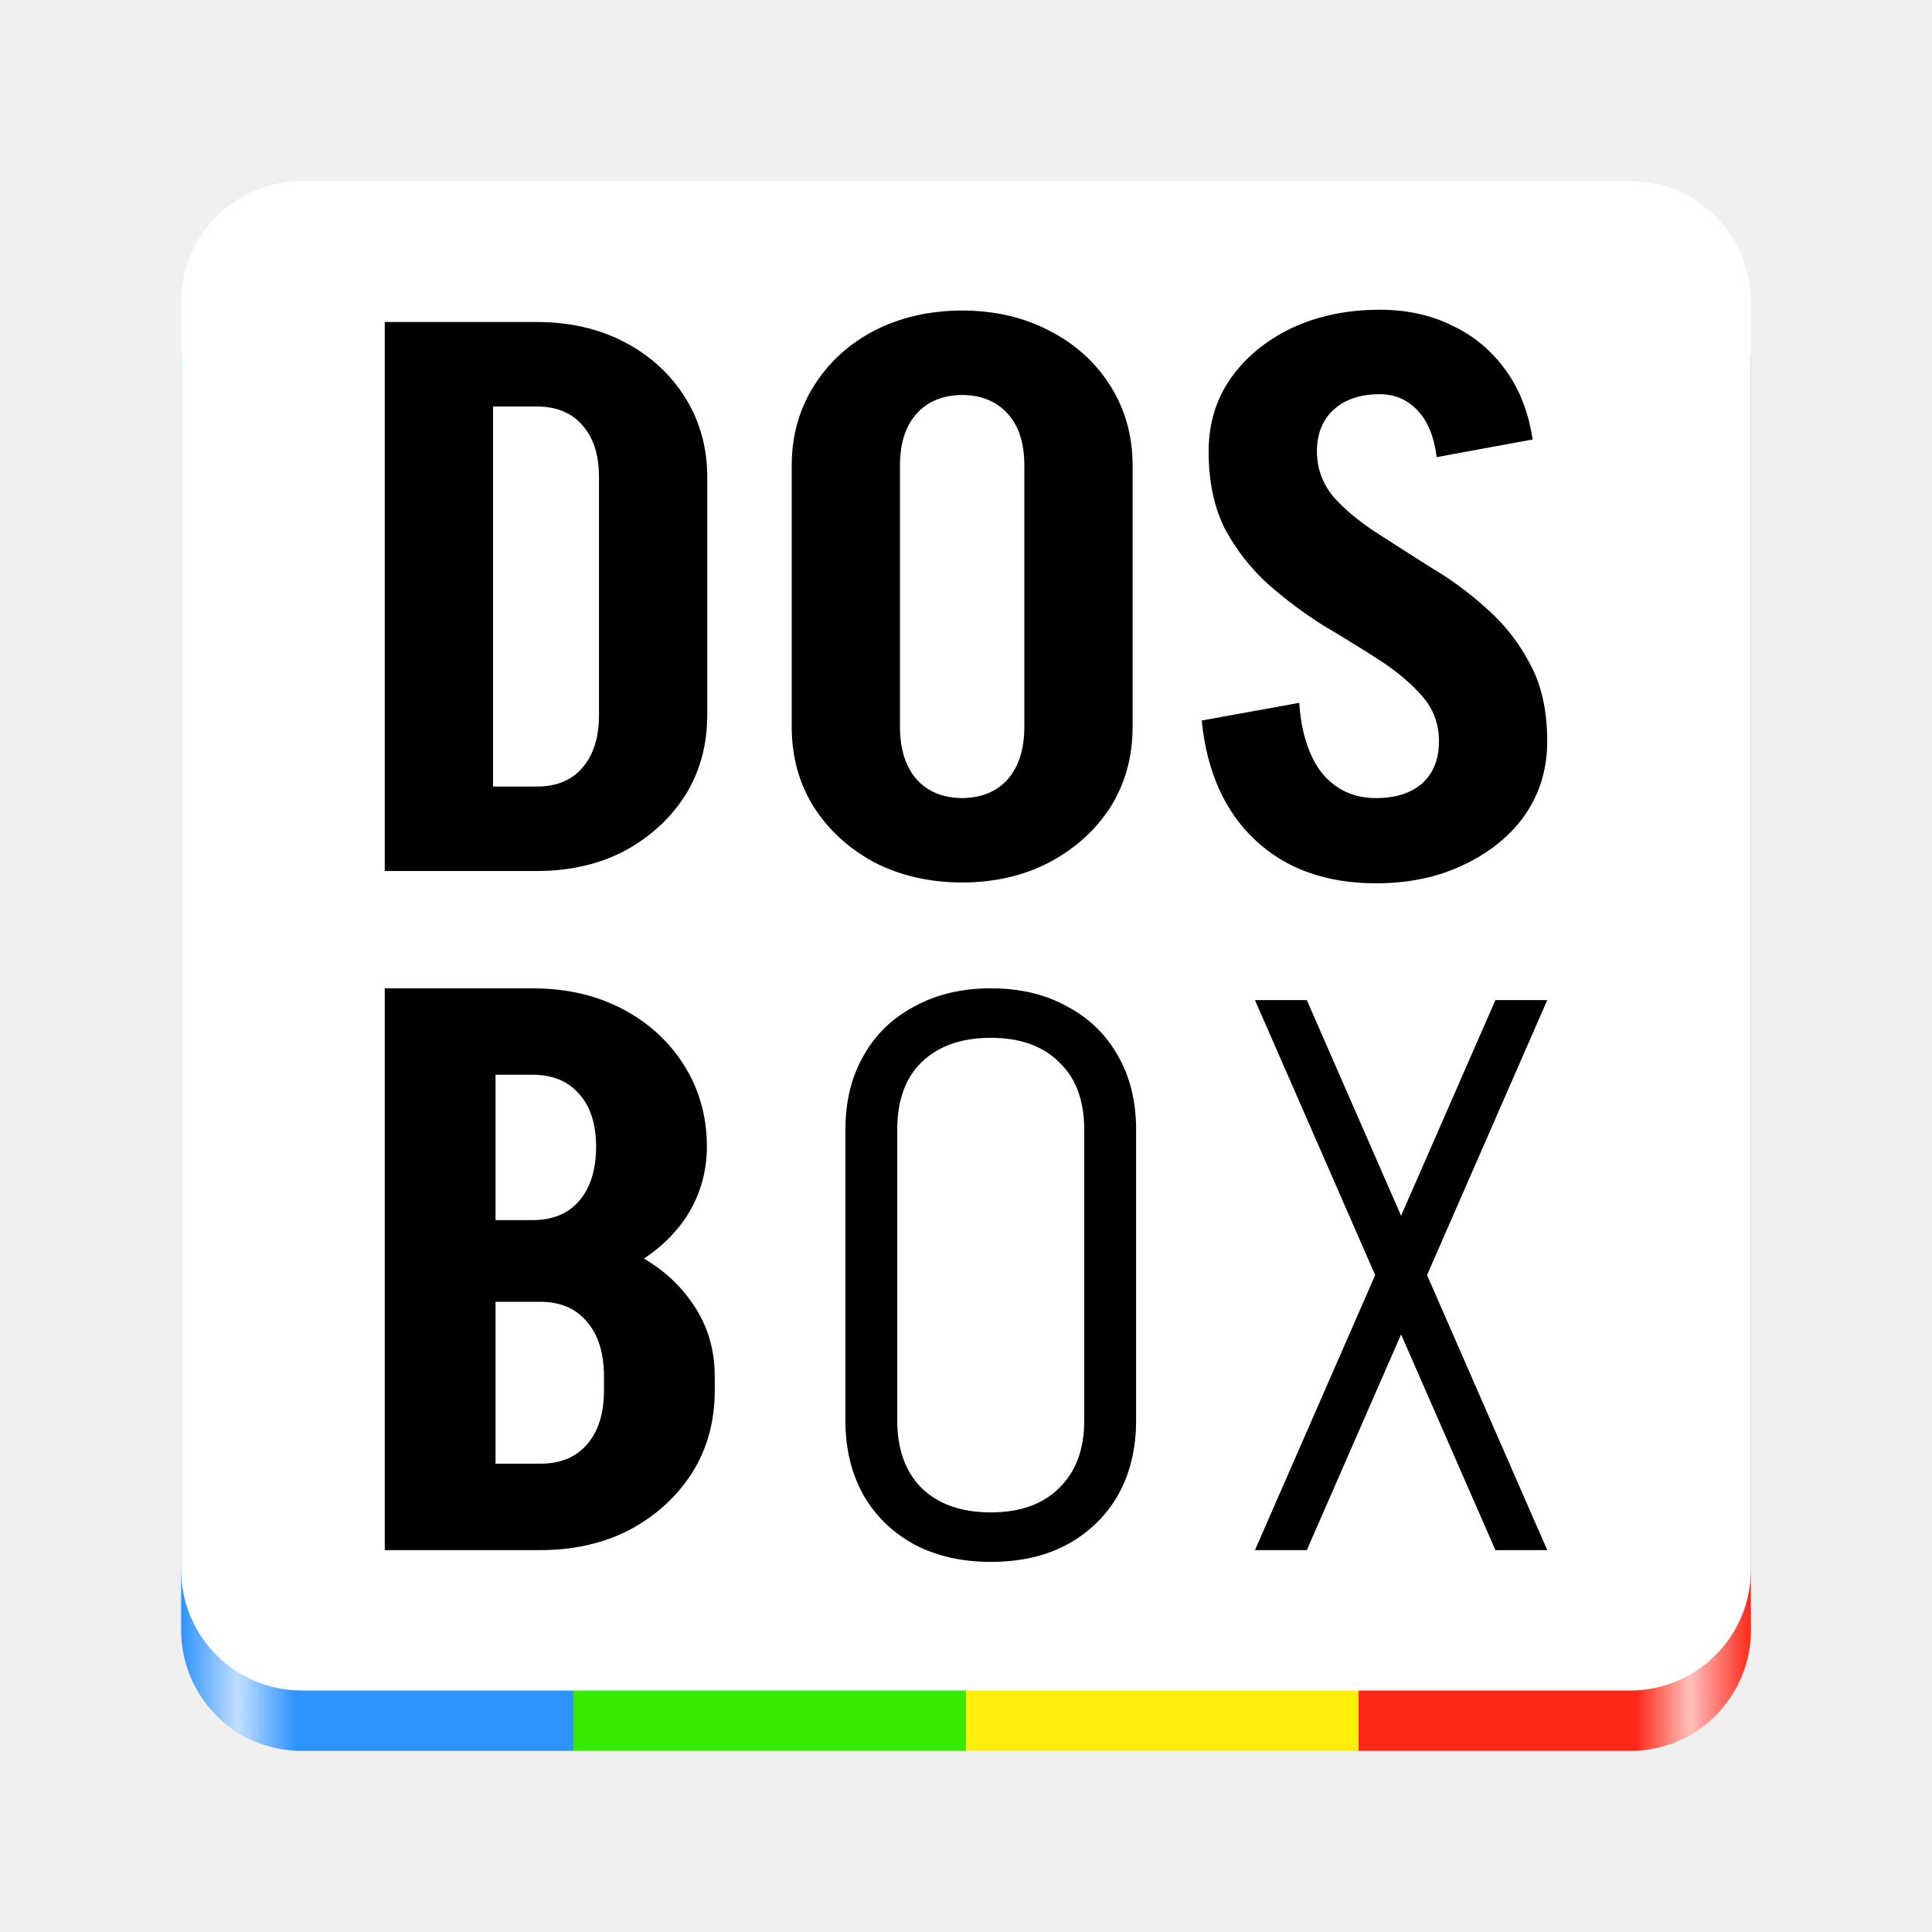
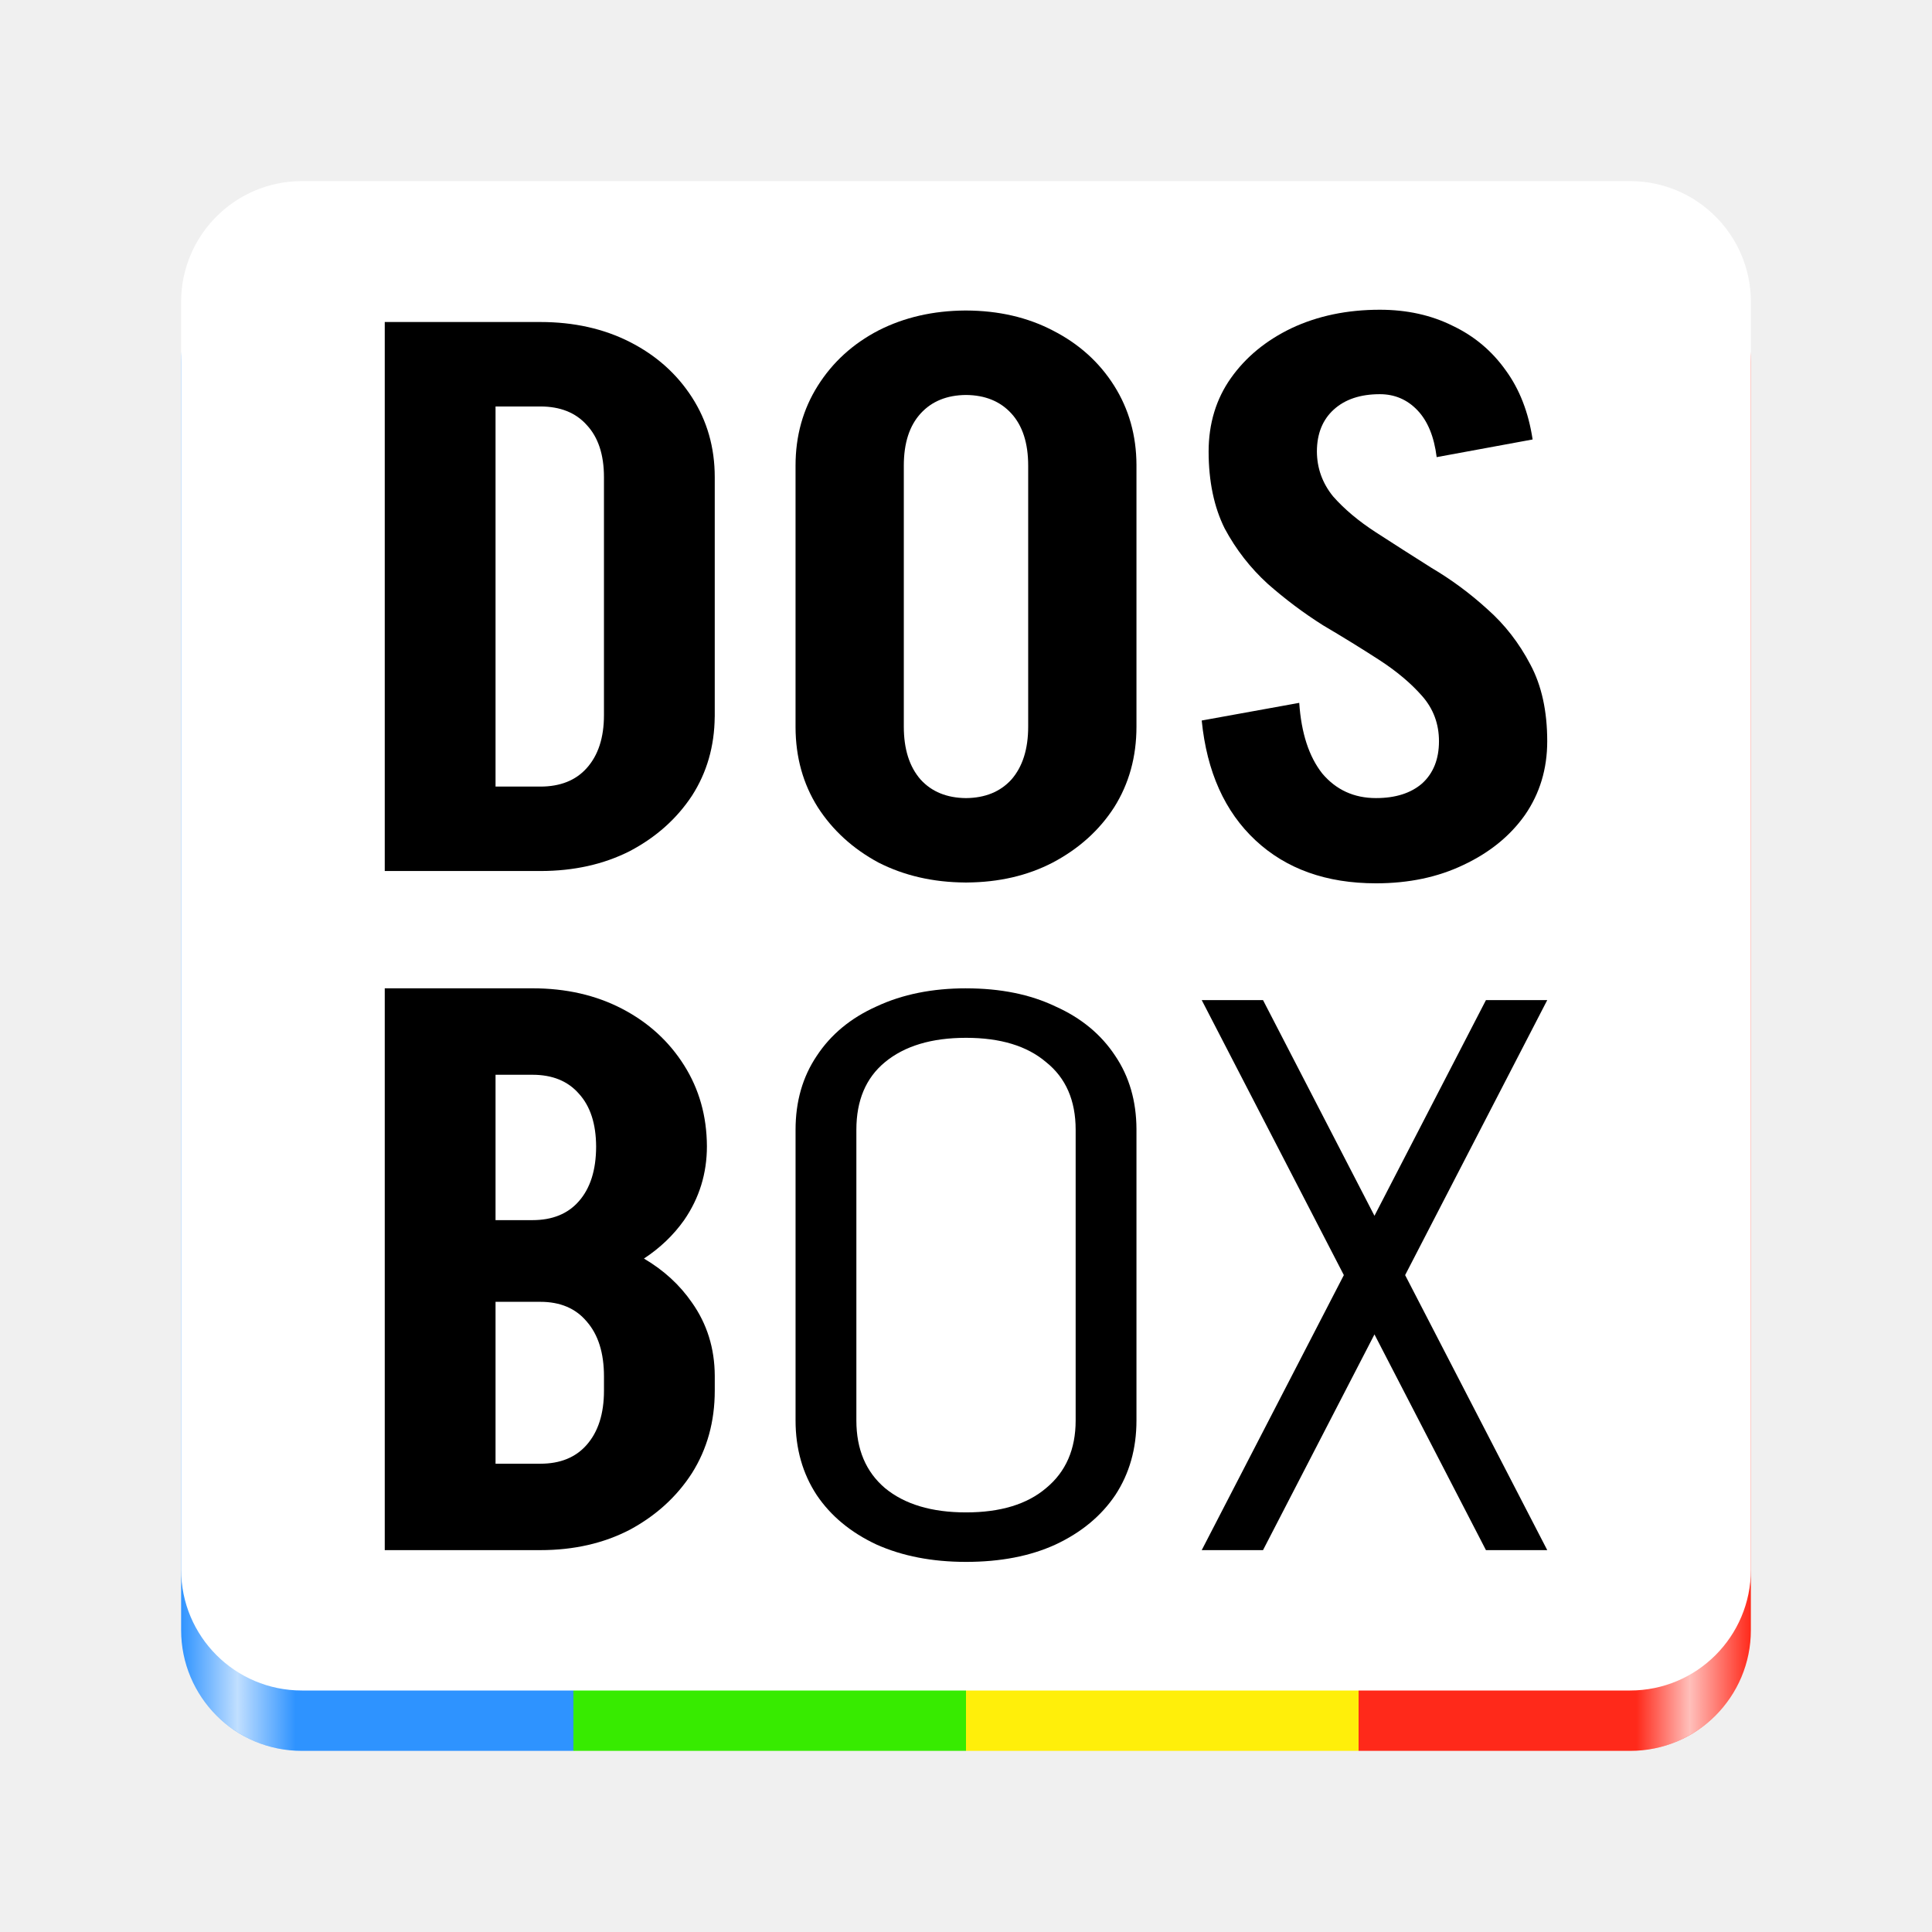
<svg xmlns="http://www.w3.org/2000/svg" xmlns:xlink="http://www.w3.org/1999/xlink" width="128" height="128" version="1" id="svg44" xml:space="preserve">
  <defs id="defs48">
    <linearGradient id="linearGradient1">
      <stop style="stop-color:#2e93ff;stop-opacity:1;" offset="0.25" id="stop1" />
      <stop style="stop-color:#37eb00;stop-opacity:1;" offset="0.25" id="stop3" />
      <stop style="stop-color:#37eb00;stop-opacity:1;" offset="0.5" id="stop4" />
      <stop style="stop-color:#ffef0a;stop-opacity:1;" offset="0.5" id="stop5" />
      <stop style="stop-color:#ffef0a;stop-opacity:1;" offset="0.75" id="stop6" />
      <stop style="stop-color:#ff291a;stop-opacity:1;" offset="0.75" id="stop2" />
    </linearGradient>
    <linearGradient xlink:href="#linearGradient1571" id="linearGradient1573" x1="12" y1="66" x2="116" y2="66" gradientUnits="userSpaceOnUse" />
    <linearGradient id="linearGradient1571">
      <stop style="stop-color:#ffffff;stop-opacity:0;" offset="0" id="stop1567" />
      <stop style="stop-color:#ffffff;stop-opacity:1;" offset="0.036" id="stop1575" />
      <stop style="stop-color:#ffffff;stop-opacity:0;" offset="0.073" id="stop1577" />
      <stop style="stop-color:#ffffff;stop-opacity:0;" offset="0.927" id="stop1579" />
      <stop style="stop-color:#ffffff;stop-opacity:1;" offset="0.961" id="stop1581" />
      <stop style="stop-color:#ffffff;stop-opacity:0;" offset="1" id="stop1569" />
    </linearGradient>
    <linearGradient xlink:href="#linearGradient1" id="linearGradient2" x1="12" y1="66" x2="116" y2="66" gradientUnits="userSpaceOnUse" />
  </defs>
  <rect style="display:inline;fill:url(#linearGradient2);fill-opacity:1;stroke:none;stroke-width:0.25;stroke-linecap:butt;stroke-linejoin:miter;stroke-miterlimit:4;stroke-dasharray:none;stroke-dashoffset:0;stroke-opacity:1;marker:none;marker-start:none;marker-mid:none;marker-end:none;paint-order:normal;enable-background:new" id="rect1" width="104" height="100" x="12" y="16" rx="8" ry="8" />
  <rect style="display:inline;fill:url(#linearGradient1573);fill-opacity:1;stroke:none;stroke-width:0.25;stroke-linecap:butt;stroke-linejoin:miter;stroke-miterlimit:4;stroke-dasharray:none;stroke-dashoffset:0;stroke-opacity:1;marker:none;marker-start:none;marker-mid:none;marker-end:none;paint-order:normal;enable-background:new;opacity:0.7" id="rect1711-5" width="104" height="100" x="12" y="16" rx="8" ry="8" />
  <rect style="display:inline;fill:#ffffff;fill-opacity:1;stroke:none;stroke-width:0.25;stroke-linecap:butt;stroke-linejoin:miter;stroke-miterlimit:4;stroke-dasharray:none;stroke-dashoffset:0;stroke-opacity:1;marker:none;marker-start:none;marker-mid:none;marker-end:none;paint-order:normal;enable-background:new" id="rect1711" width="104" height="100" x="12" y="12" rx="8" ry="8" />
-   <path id="text7" style="font-weight:600;font-size:50.87px;line-height:1;font-family:Akshar;-inkscape-font-specification:'Akshar Semi-Bold';text-align:center;letter-spacing:0px;text-anchor:middle;stroke-width:0.795;stroke-linecap:round;stroke-linejoin:round" d="M 91.418 20.521 C 89.248 20.521 87.298 20.928 85.568 21.742 C 83.873 22.556 82.534 23.658 81.551 25.049 C 80.571 26.434 80.078 28.054 80.074 29.91 C 80.078 31.899 80.434 33.602 81.143 35.02 C 81.889 36.41 82.839 37.63 83.992 38.682 C 85.145 39.699 86.366 40.614 87.654 41.428 C 88.977 42.208 90.214 42.971 91.367 43.717 C 92.52 44.463 93.471 45.262 94.217 46.109 C 94.963 46.957 95.336 47.956 95.336 49.109 C 95.336 50.296 94.963 51.23 94.217 51.908 C 93.471 52.553 92.453 52.875 91.164 52.875 C 89.706 52.875 88.519 52.331 87.604 51.246 C 86.722 50.127 86.214 48.567 86.078 46.566 L 79.617 47.736 C 79.956 51.128 81.143 53.773 83.178 55.672 C 85.213 57.571 87.874 58.521 91.164 58.521 C 93.335 58.521 95.267 58.115 96.963 57.301 C 98.692 56.487 100.05 55.385 101.033 53.994 C 102.017 52.57 102.508 50.941 102.508 49.109 C 102.508 47.108 102.135 45.414 101.389 44.023 C 100.643 42.599 99.694 41.377 98.541 40.359 C 97.388 39.308 96.149 38.393 94.826 37.613 C 93.537 36.799 92.317 36.02 91.164 35.273 C 90.011 34.527 89.062 33.731 88.316 32.883 C 87.61 32.008 87.253 31.015 87.248 29.906 C 87.253 28.732 87.627 27.808 88.367 27.135 C 89.113 26.456 90.129 26.117 91.418 26.117 C 92.401 26.117 93.234 26.473 93.912 27.186 C 94.59 27.898 95.014 28.931 95.184 30.287 L 101.541 29.117 C 101.27 27.32 100.677 25.794 99.762 24.539 C 98.846 23.25 97.676 22.268 96.252 21.59 C 94.828 20.878 93.215 20.521 91.418 20.521 z M 63.695 20.572 C 61.566 20.586 59.648 21.027 57.945 21.895 C 56.25 22.776 54.911 23.997 53.928 25.557 C 52.944 27.117 52.453 28.881 52.453 30.848 L 52.453 48.193 C 52.461 50.174 52.953 51.938 53.928 53.484 C 54.911 55.01 56.25 56.231 57.945 57.146 C 59.648 58.014 61.566 58.455 63.695 58.469 L 63.695 58.471 C 63.712 58.471 63.729 58.471 63.746 58.471 C 63.763 58.471 63.78 58.471 63.797 58.471 L 63.797 58.469 C 65.926 58.455 67.825 58.014 69.494 57.146 C 71.224 56.231 72.579 55.01 73.562 53.484 C 74.546 51.924 75.039 50.143 75.039 48.143 L 75.039 30.797 C 75.031 28.85 74.537 27.103 73.562 25.557 C 72.579 23.997 71.224 22.776 69.494 21.895 C 67.812 21.02 65.896 20.579 63.746 20.572 C 63.729 20.572 63.712 20.572 63.695 20.572 z M 25.49 21.334 L 25.49 57.707 L 32.664 57.707 L 35.562 57.707 C 37.733 57.707 39.668 57.267 41.363 56.385 C 43.059 55.469 44.397 54.247 45.381 52.721 C 46.348 51.187 46.839 49.442 46.855 47.482 L 46.857 47.482 L 46.857 31.611 C 46.857 29.644 46.364 27.88 45.381 26.32 C 44.397 24.76 43.059 23.54 41.363 22.658 C 39.668 21.776 37.733 21.334 35.562 21.334 L 32.664 21.334 L 25.49 21.334 z M 63.746 26.168 C 65.011 26.179 66.01 26.585 66.746 27.389 C 67.492 28.203 67.865 29.355 67.865 30.848 L 67.865 48.143 C 67.865 49.635 67.492 50.806 66.746 51.654 C 66.01 52.457 65.011 52.864 63.746 52.875 C 62.481 52.864 61.48 52.457 60.744 51.654 C 59.998 50.806 59.625 49.635 59.625 48.143 L 59.625 30.848 C 59.625 29.355 59.998 28.203 60.744 27.389 C 61.48 26.585 62.481 26.179 63.746 26.168 z M 32.664 26.93 L 35.562 26.93 C 36.851 26.93 37.852 27.338 38.564 28.152 C 39.311 28.966 39.684 30.119 39.684 31.611 L 39.684 47.381 C 39.684 48.873 39.311 50.043 38.564 50.891 C 37.852 51.705 36.851 52.111 35.562 52.111 L 32.664 52.111 L 32.664 26.93 z M 25.49 65.479 L 25.49 102.699 L 32.83 102.699 L 35.799 102.699 C 38.02 102.699 39.997 102.248 41.732 101.346 C 43.468 100.409 44.837 99.159 45.844 97.598 C 46.85 96.001 47.354 94.178 47.354 92.131 L 47.354 91.143 C 47.344 89.325 46.841 87.71 45.844 86.301 C 45.031 85.124 43.972 84.152 42.662 83.383 C 43.735 82.677 44.622 81.828 45.324 80.836 C 46.331 79.378 46.834 77.746 46.834 75.941 C 46.825 73.95 46.322 72.163 45.324 70.58 C 44.318 68.984 42.946 67.734 41.211 66.832 C 39.476 65.93 37.498 65.479 35.277 65.479 L 32.83 65.479 L 25.49 65.479 z M 65.641 65.479 C 63.732 65.479 62.047 65.878 60.59 66.676 C 59.132 67.439 58.005 68.532 57.207 69.955 C 56.409 71.343 56.01 72.976 56.01 74.85 L 56.01 94.109 C 56.01 95.983 56.409 97.632 57.207 99.055 C 58.005 100.443 59.132 101.536 60.59 102.334 C 62.047 103.097 63.732 103.479 65.641 103.479 C 67.584 103.479 69.267 103.097 70.689 102.334 C 72.147 101.536 73.274 100.443 74.072 99.055 C 74.87 97.632 75.27 95.983 75.27 94.109 L 75.27 74.797 C 75.262 72.945 74.863 71.33 74.072 69.955 C 73.274 68.532 72.147 67.439 70.689 66.676 C 69.267 65.878 67.584 65.479 65.641 65.479 z M 83.145 66.26 L 91.109 84.479 L 83.145 102.699 L 86.58 102.699 L 92.826 88.408 L 99.074 102.699 L 102.51 102.699 L 94.545 84.479 L 102.51 66.26 L 99.074 66.26 L 92.826 80.549 L 86.58 66.26 L 83.145 66.26 z M 65.641 68.758 C 67.584 68.758 69.092 69.297 70.168 70.373 C 71.278 71.414 71.834 72.906 71.834 74.85 L 71.834 94.109 C 71.834 96.018 71.278 97.51 70.168 98.586 C 69.092 99.662 67.584 100.199 65.641 100.199 C 63.697 100.199 62.169 99.662 61.059 98.586 C 59.983 97.51 59.445 96.018 59.445 94.109 L 59.445 74.85 C 59.445 72.906 59.983 71.414 61.059 70.373 C 62.169 69.297 63.697 68.758 65.641 68.758 z M 32.83 71.205 L 35.277 71.205 C 36.596 71.205 37.621 71.622 38.35 72.455 C 39.109 73.283 39.49 74.454 39.494 75.969 C 39.49 77.518 39.109 78.723 38.35 79.586 C 37.621 80.419 36.596 80.836 35.277 80.836 L 32.83 80.836 L 32.83 71.205 z M 32.83 86.248 L 35.799 86.248 C 37.118 86.248 38.14 86.683 38.869 87.551 C 39.633 88.418 40.014 89.632 40.014 91.193 L 40.014 92.131 C 40.014 93.658 39.633 94.855 38.869 95.723 C 38.14 96.556 37.118 96.973 35.799 96.973 L 32.83 96.973 L 32.83 86.248 z " />
+   <g id="g10" transform="translate(8.868147e-4)">
+     <path style="font-weight:600;font-size:50.87px;line-height:1;font-family:Akshar;-inkscape-font-specification:'Akshar Semi-Bold';text-align:center;letter-spacing:0px;text-anchor:middle;stroke-width:0.864;stroke-linecap:round;stroke-linejoin:round" d="M 79.617,66.26 89.032,84.479 79.617,102.699 h 4.061 l 7.383,-14.291 7.386,14.291 H 102.508 L 93.093,84.479 102.508,66.26 H 98.447 L 91.061,80.549 83.678,66.26 Z" id="path7" />
+     <path id="path6" style="font-weight:600;font-size:50.87px;line-height:1;font-family:Akshar;-inkscape-font-specification:'Akshar Semi-Bold';text-align:center;letter-spacing:0px;text-anchor:middle;stroke-width:0.861;stroke-linecap:round;stroke-linejoin:round" d="m 64.001,65.479 c -2.238,0 -4.214,0.399 -5.923,1.197 -1.709,0.763 -3.031,1.856 -3.967,3.279 C 53.175,71.343 52.707,72.976 52.707,74.85 v 19.26 c 0,1.874 0.468,3.522 1.404,4.945 0.936,1.388 2.258,2.481 3.967,3.279 1.709,0.763 3.685,1.145 5.923,1.145 2.279,0 4.252,-0.381 5.921,-1.145 1.709,-0.798 3.031,-1.891 3.967,-3.279 0.936,-1.423 1.404,-3.071 1.404,-4.945 v -19.312 c -0.009,-1.852 -0.477,-3.467 -1.404,-4.842 -0.936,-1.423 -2.258,-2.516 -3.967,-3.279 -1.669,-0.798 -3.642,-1.197 -5.921,-1.197 z m 0,3.279 c 2.279,0 4.048,0.539 5.309,1.615 1.302,1.041 1.954,2.533 1.954,4.477 v 19.26 c 0,1.909 -0.651,3.401 -1.954,4.477 -1.262,1.076 -3.03,1.613 -5.309,1.613 -2.279,0 -4.071,-0.537 -5.373,-1.613 -1.262,-1.076 -1.892,-2.568 -1.892,-4.477 V 74.85 c 0,-1.943 0.63,-3.435 1.892,-4.477 1.302,-1.076 3.094,-1.615 5.373,-1.615 z" />
+     <path id="path5" style="font-weight:600;font-size:50.87px;line-height:1;font-family:Akshar;-inkscape-font-specification:'Akshar Semi-Bold';text-align:center;letter-spacing:0px;text-anchor:middle;stroke-width:0.795;stroke-linecap:round;stroke-linejoin:round" d="m 25.49,65.479 v 37.221 h 7.34 2.969 c 2.221,0 4.198,-0.451 5.934,-1.354 1.735,-0.937 3.105,-2.186 4.111,-3.748 1.006,-1.596 1.51,-3.419 1.51,-5.467 v -0.988 c -0.009,-1.818 -0.513,-3.432 -1.51,-4.842 -0.812,-1.177 -1.872,-2.148 -3.182,-2.918 1.073,-0.705 1.96,-1.555 2.662,-2.547 1.006,-1.458 1.51,-3.09 1.51,-4.895 -0.009,-1.992 -0.512,-3.779 -1.51,-5.361 -1.006,-1.596 -2.378,-2.846 -4.113,-3.748 -1.735,-0.902 -3.713,-1.354 -5.934,-1.354 h -2.447 z m 7.34,5.727 h 2.447 c 1.319,0 2.343,0.417 3.072,1.25 0.759,0.828 1.14,1.999 1.145,3.514 -0.004,1.549 -0.385,2.754 -1.145,3.617 -0.729,0.833 -1.754,1.25 -3.072,1.25 h -2.447 z m 0,15.043 h 2.969 c 1.319,0 2.342,0.435 3.07,1.303 0.763,0.868 1.145,2.081 1.145,3.643 v 0.938 c 0,1.527 -0.381,2.724 -1.145,3.592 -0.729,0.833 -1.752,1.25 -3.07,1.25 h -2.969 z" />
+     <path id="path2" style="font-weight:600;font-size:50.87px;line-height:1;font-family:Akshar;-inkscape-font-specification:'Akshar Semi-Bold';text-align:center;letter-spacing:0px;text-anchor:middle;stroke-width:0.804;stroke-linecap:round;stroke-linejoin:round" d="m 25.49,21.334 v 36.373 h 7.34 2.966 c 2.221,0 4.2,-0.441 5.935,-1.322 1.735,-0.916 3.104,-2.138 4.111,-3.664 0.989,-1.534 1.492,-3.279 1.509,-5.238 h 0.002 V 31.611 c 0,-1.967 -0.505,-3.731 -1.511,-5.291 -1.006,-1.56 -2.376,-2.78 -4.111,-3.662 -1.735,-0.882 -3.715,-1.324 -5.935,-1.324 h -2.966 z m 7.34,5.596 h 2.966 c 1.319,-2e-6 2.343,0.409 3.072,1.223 0.763,0.814 1.145,1.967 1.145,3.459 v 15.77 c 0,1.492 -0.382,2.662 -1.145,3.51 -0.729,0.814 -1.753,1.221 -3.072,1.221 h -2.966 z" />
+     <path id="path1" style="font-weight:600;font-size:50.87px;line-height:1;font-family:Akshar;-inkscape-font-specification:'Akshar Semi-Bold';text-align:center;letter-spacing:0px;text-anchor:middle;stroke-width:0.795;stroke-linecap:round;stroke-linejoin:round" d="m 63.949,20.572 c -2.13,0.014 -4.047,0.454 -5.75,1.322 -1.696,0.882 -3.034,2.102 -4.018,3.662 -0.983,1.56 -1.475,3.324 -1.475,5.291 v 17.346 c 0.008,1.98 0.499,3.744 1.475,5.291 0.983,1.526 2.322,2.746 4.018,3.662 1.703,0.868 3.62,1.309 5.75,1.322 v 0.002 c 0.017,0 0.034,5.4e-5 0.051,0 0.017,5.4e-5 0.034,0 0.051,0 v -0.002 c 2.129,-0.014 4.028,-0.454 5.697,-1.322 1.73,-0.916 3.085,-2.136 4.068,-3.662 0.983,-1.56 1.477,-3.341 1.477,-5.342 V 30.797 c -0.008,-1.947 -0.502,-3.694 -1.477,-5.24 -0.983,-1.56 -2.339,-2.78 -4.068,-3.662 C 68.066,21.02 66.15,20.579 64,20.572 c -0.017,5.4e-5 -0.034,-1.08e-4 -0.051,0 z M 64,26.168 c 1.265,0.011 2.264,0.418 3,1.221 0.746,0.814 1.119,1.967 1.119,3.459 v 17.295 c 0,1.492 -0.373,2.664 -1.119,3.512 -0.736,0.803 -1.735,1.21 -3,1.221 -1.265,-0.011 -2.266,-0.418 -3.002,-1.221 -0.746,-0.848 -1.119,-2.02 -1.119,-3.512 V 30.848 c 0,-1.492 0.373,-2.645 1.119,-3.459 C 61.734,26.585 62.735,26.179 64,26.168 Z" />
+     <path style="font-weight:600;font-size:50.87px;line-height:1;font-family:Akshar;-inkscape-font-specification:'Akshar Semi-Bold';text-align:center;letter-spacing:0px;text-anchor:middle;stroke-width:0.795;stroke-linecap:round;stroke-linejoin:round" d="m 91.418,20.521 c -2.17,0 -4.12,0.407 -5.85,1.221 -1.696,0.814 -3.034,1.916 -4.018,3.307 -0.98,1.385 -1.473,3.006 -1.477,4.861 0.003,1.989 0.36,3.692 1.068,5.109 0.746,1.39 1.697,2.611 2.85,3.662 1.153,1.017 2.373,1.932 3.662,2.746 1.323,0.78 2.56,1.543 3.713,2.289 1.153,0.746 2.104,1.545 2.85,2.393 0.746,0.848 1.119,1.847 1.119,3 0,1.187 -0.373,2.121 -1.119,2.799 -0.746,0.644 -1.764,0.967 -3.053,0.967 -1.458,0 -2.645,-0.544 -3.561,-1.629 -0.882,-1.119 -1.39,-2.679 -1.525,-4.68 l -6.461,1.17 c 0.339,3.391 1.526,6.036 3.561,7.936 2.035,1.899 4.697,2.85 7.986,2.85 2.17,0 4.103,-0.407 5.799,-1.221 1.73,-0.814 3.087,-1.916 4.07,-3.307 0.983,-1.424 1.475,-3.053 1.475,-4.885 0,-2.001 -0.373,-3.695 -1.119,-5.086 -0.746,-1.424 -1.695,-2.647 -2.848,-3.664 -1.153,-1.051 -2.392,-1.966 -3.715,-2.746 -1.289,-0.814 -2.509,-1.594 -3.662,-2.34 -1.153,-0.746 -2.102,-1.543 -2.848,-2.391 -0.707,-0.875 -1.063,-1.868 -1.068,-2.977 0.005,-1.175 0.378,-2.098 1.119,-2.771 0.746,-0.678 1.762,-1.018 3.051,-1.018 0.983,-10e-7 1.816,0.356 2.494,1.068 0.678,0.712 1.102,1.745 1.271,3.102 l 6.357,-1.17 c -0.271,-1.797 -0.864,-3.323 -1.779,-4.578 -0.916,-1.289 -2.085,-2.271 -3.51,-2.949 -1.424,-0.712 -3.037,-1.068 -4.834,-1.068 z" id="text7" />
+   </g>
</svg>
